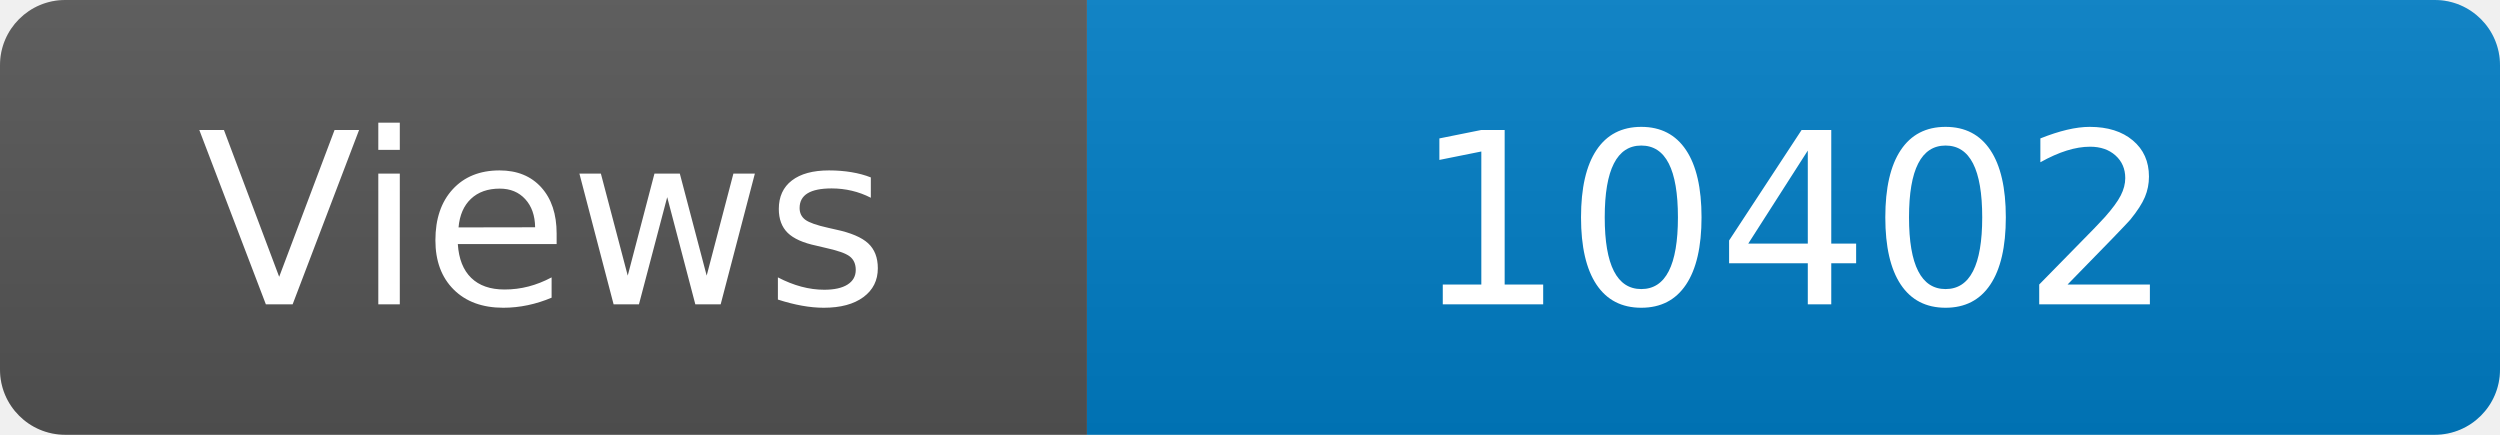
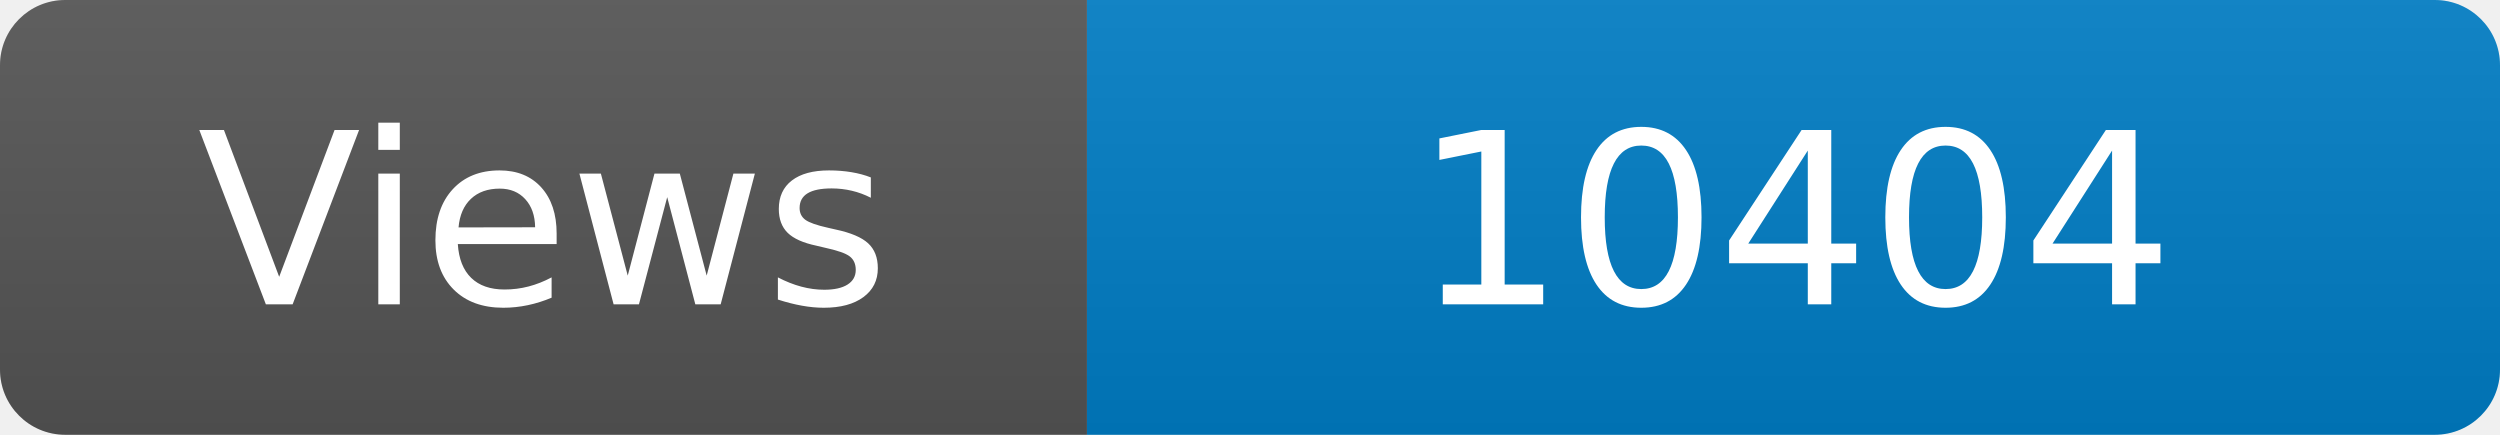
<svg xmlns="http://www.w3.org/2000/svg" width="115" height="20" role="img" aria-label="Maintained?: yes">
  <linearGradient id="s" x2="0" y2="100%">
    <stop offset="0" stop-color="#bbb" stop-opacity=".1" />
    <stop offset="1" stop-opacity=".1" />
  </linearGradient>
  <clipPath id="r">
    <rect width="115" height="20" rx="3" fill="#fff" />
  </clipPath>
  <g clip-path="url(#r)">
    <rect width="50" height="20" fill="#555" />
    <rect x="50" width="160" height="20" fill="#007ec6" />
    <rect width="115" height="20" fill="url(#s)" />
  </g>
  <g fill="#fff" text-anchor="middle" font-family="Verdana,Geneva,DejaVu Sans,sans-serif" font-size="110">
    <text x="250" y="140" transform="scale(.1)" fill="#fff">Views</text>
-     <text x="825" y="140" transform="scale(.1)" fill="#fff">10402</text>
+     <text x="825" y="140" transform="scale(.1)" fill="#fff">10404</text>
  </g>
</svg>
